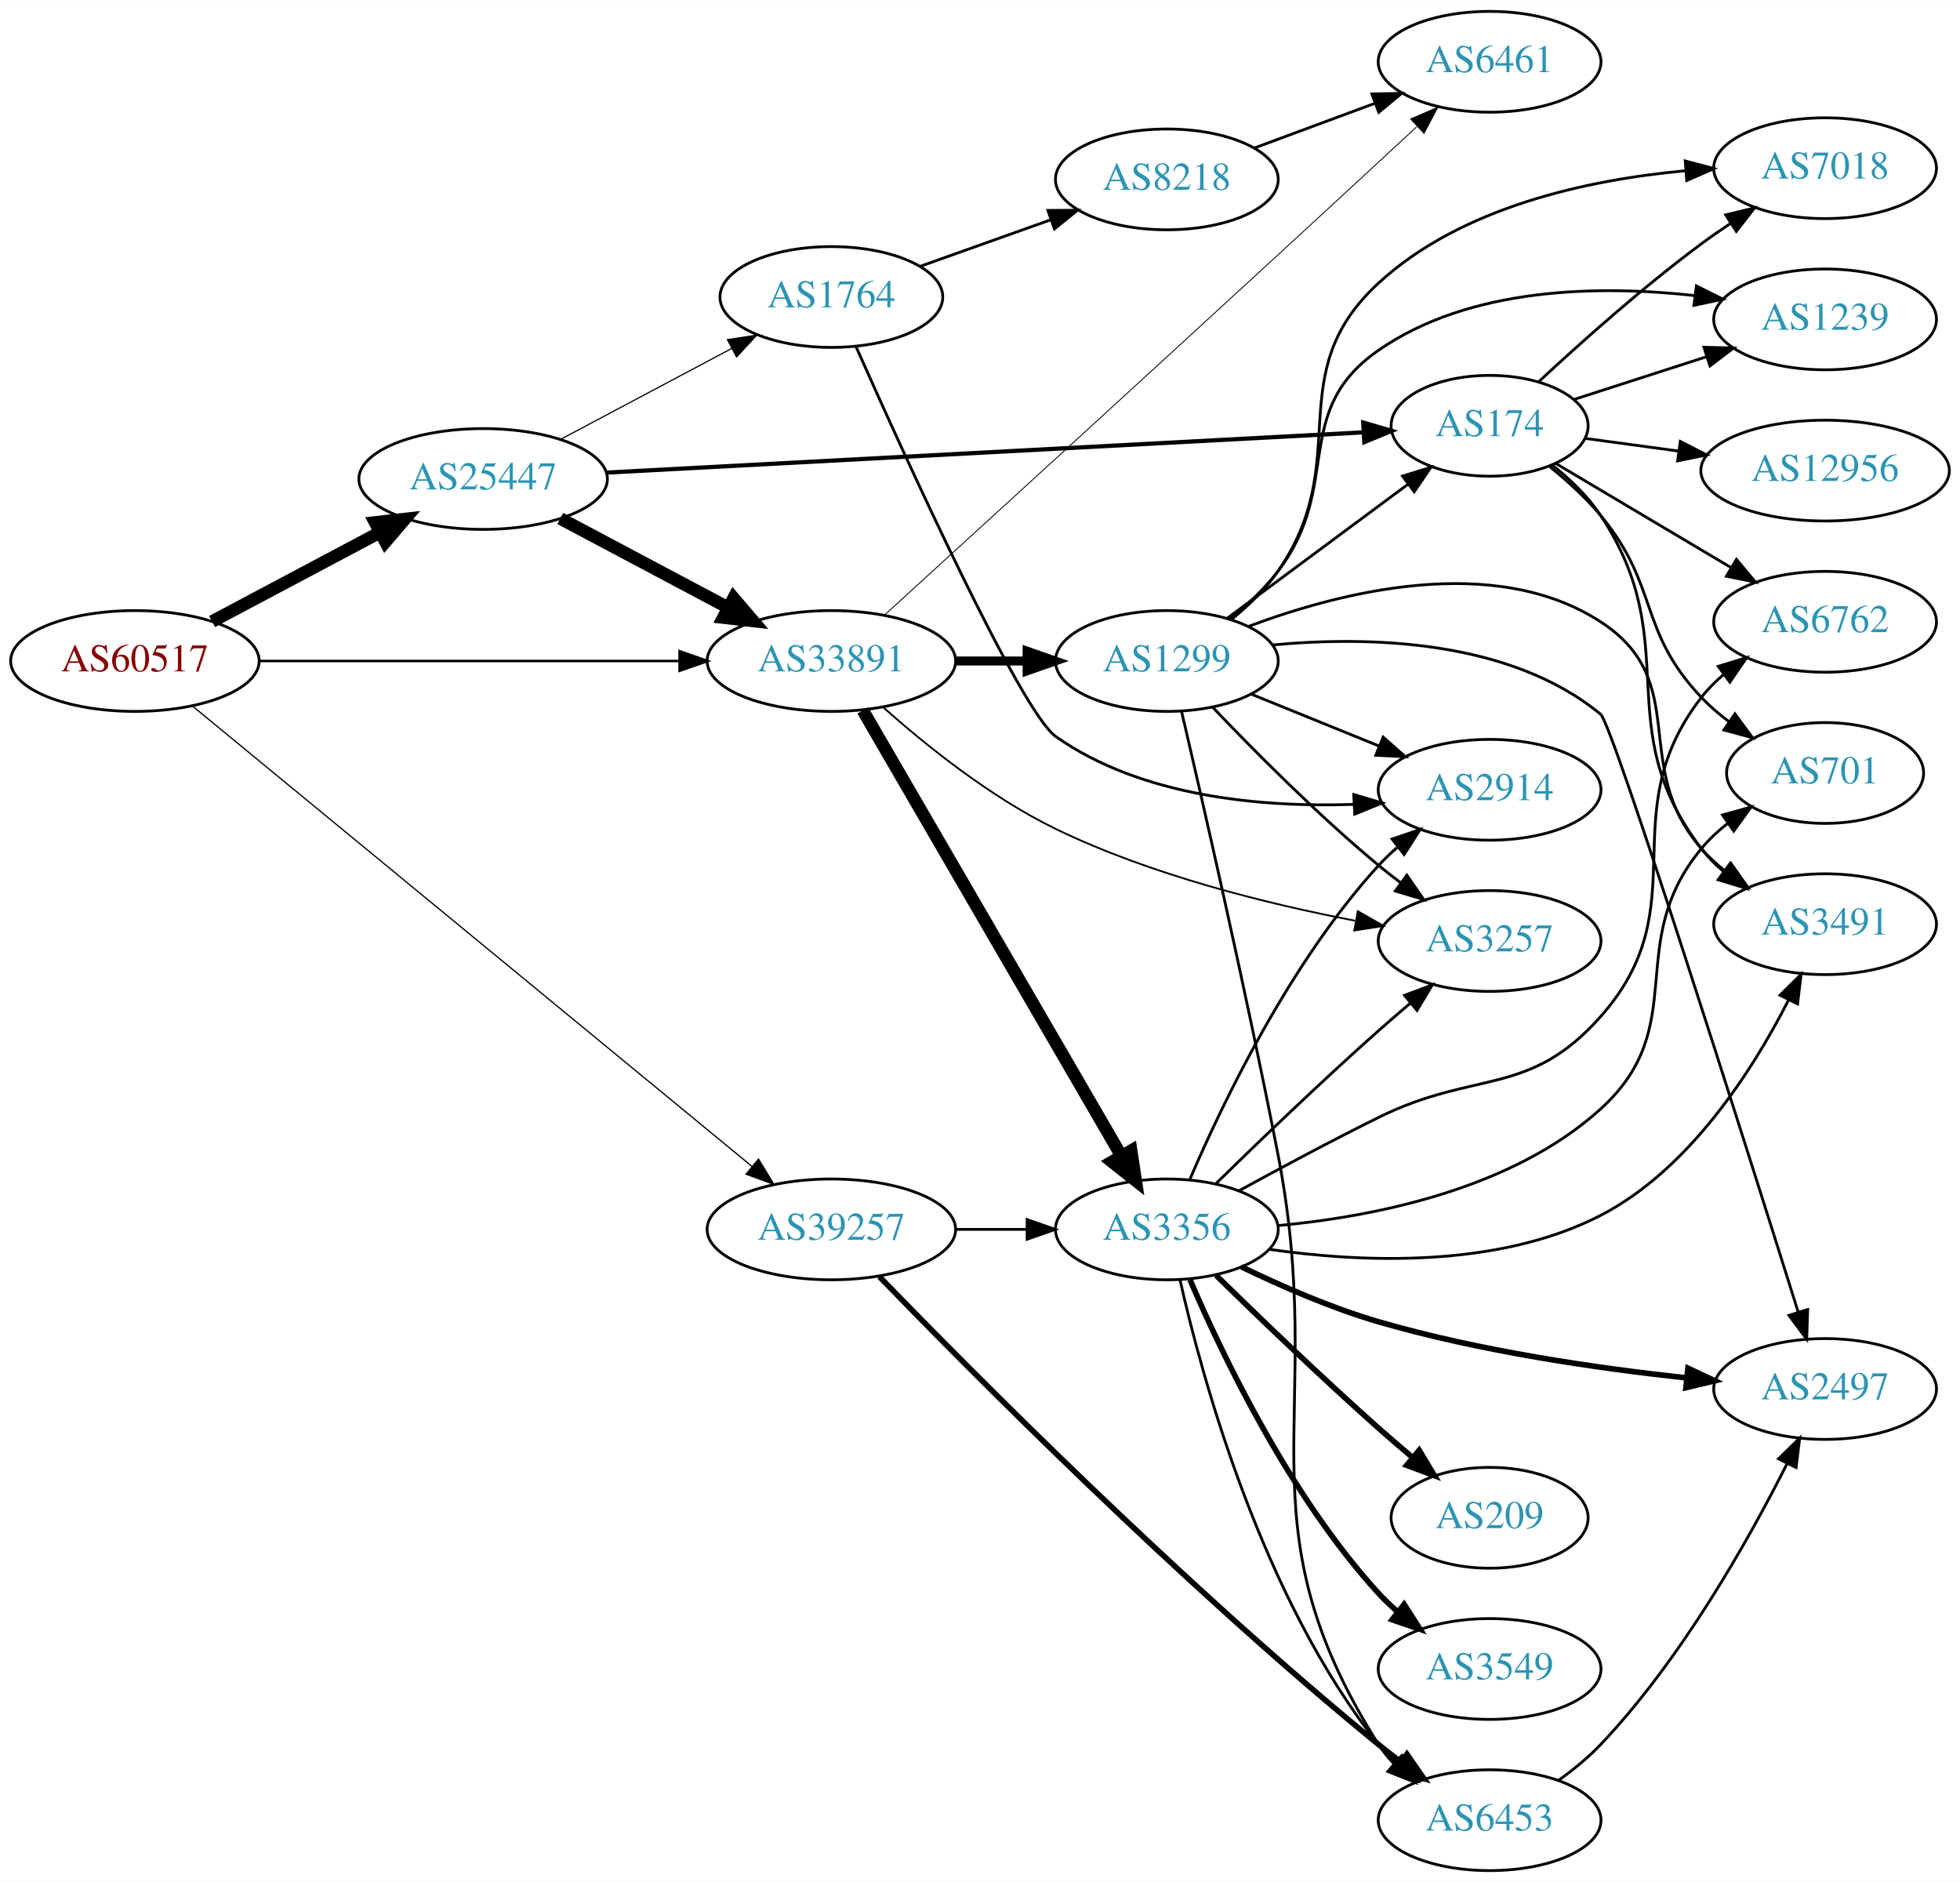
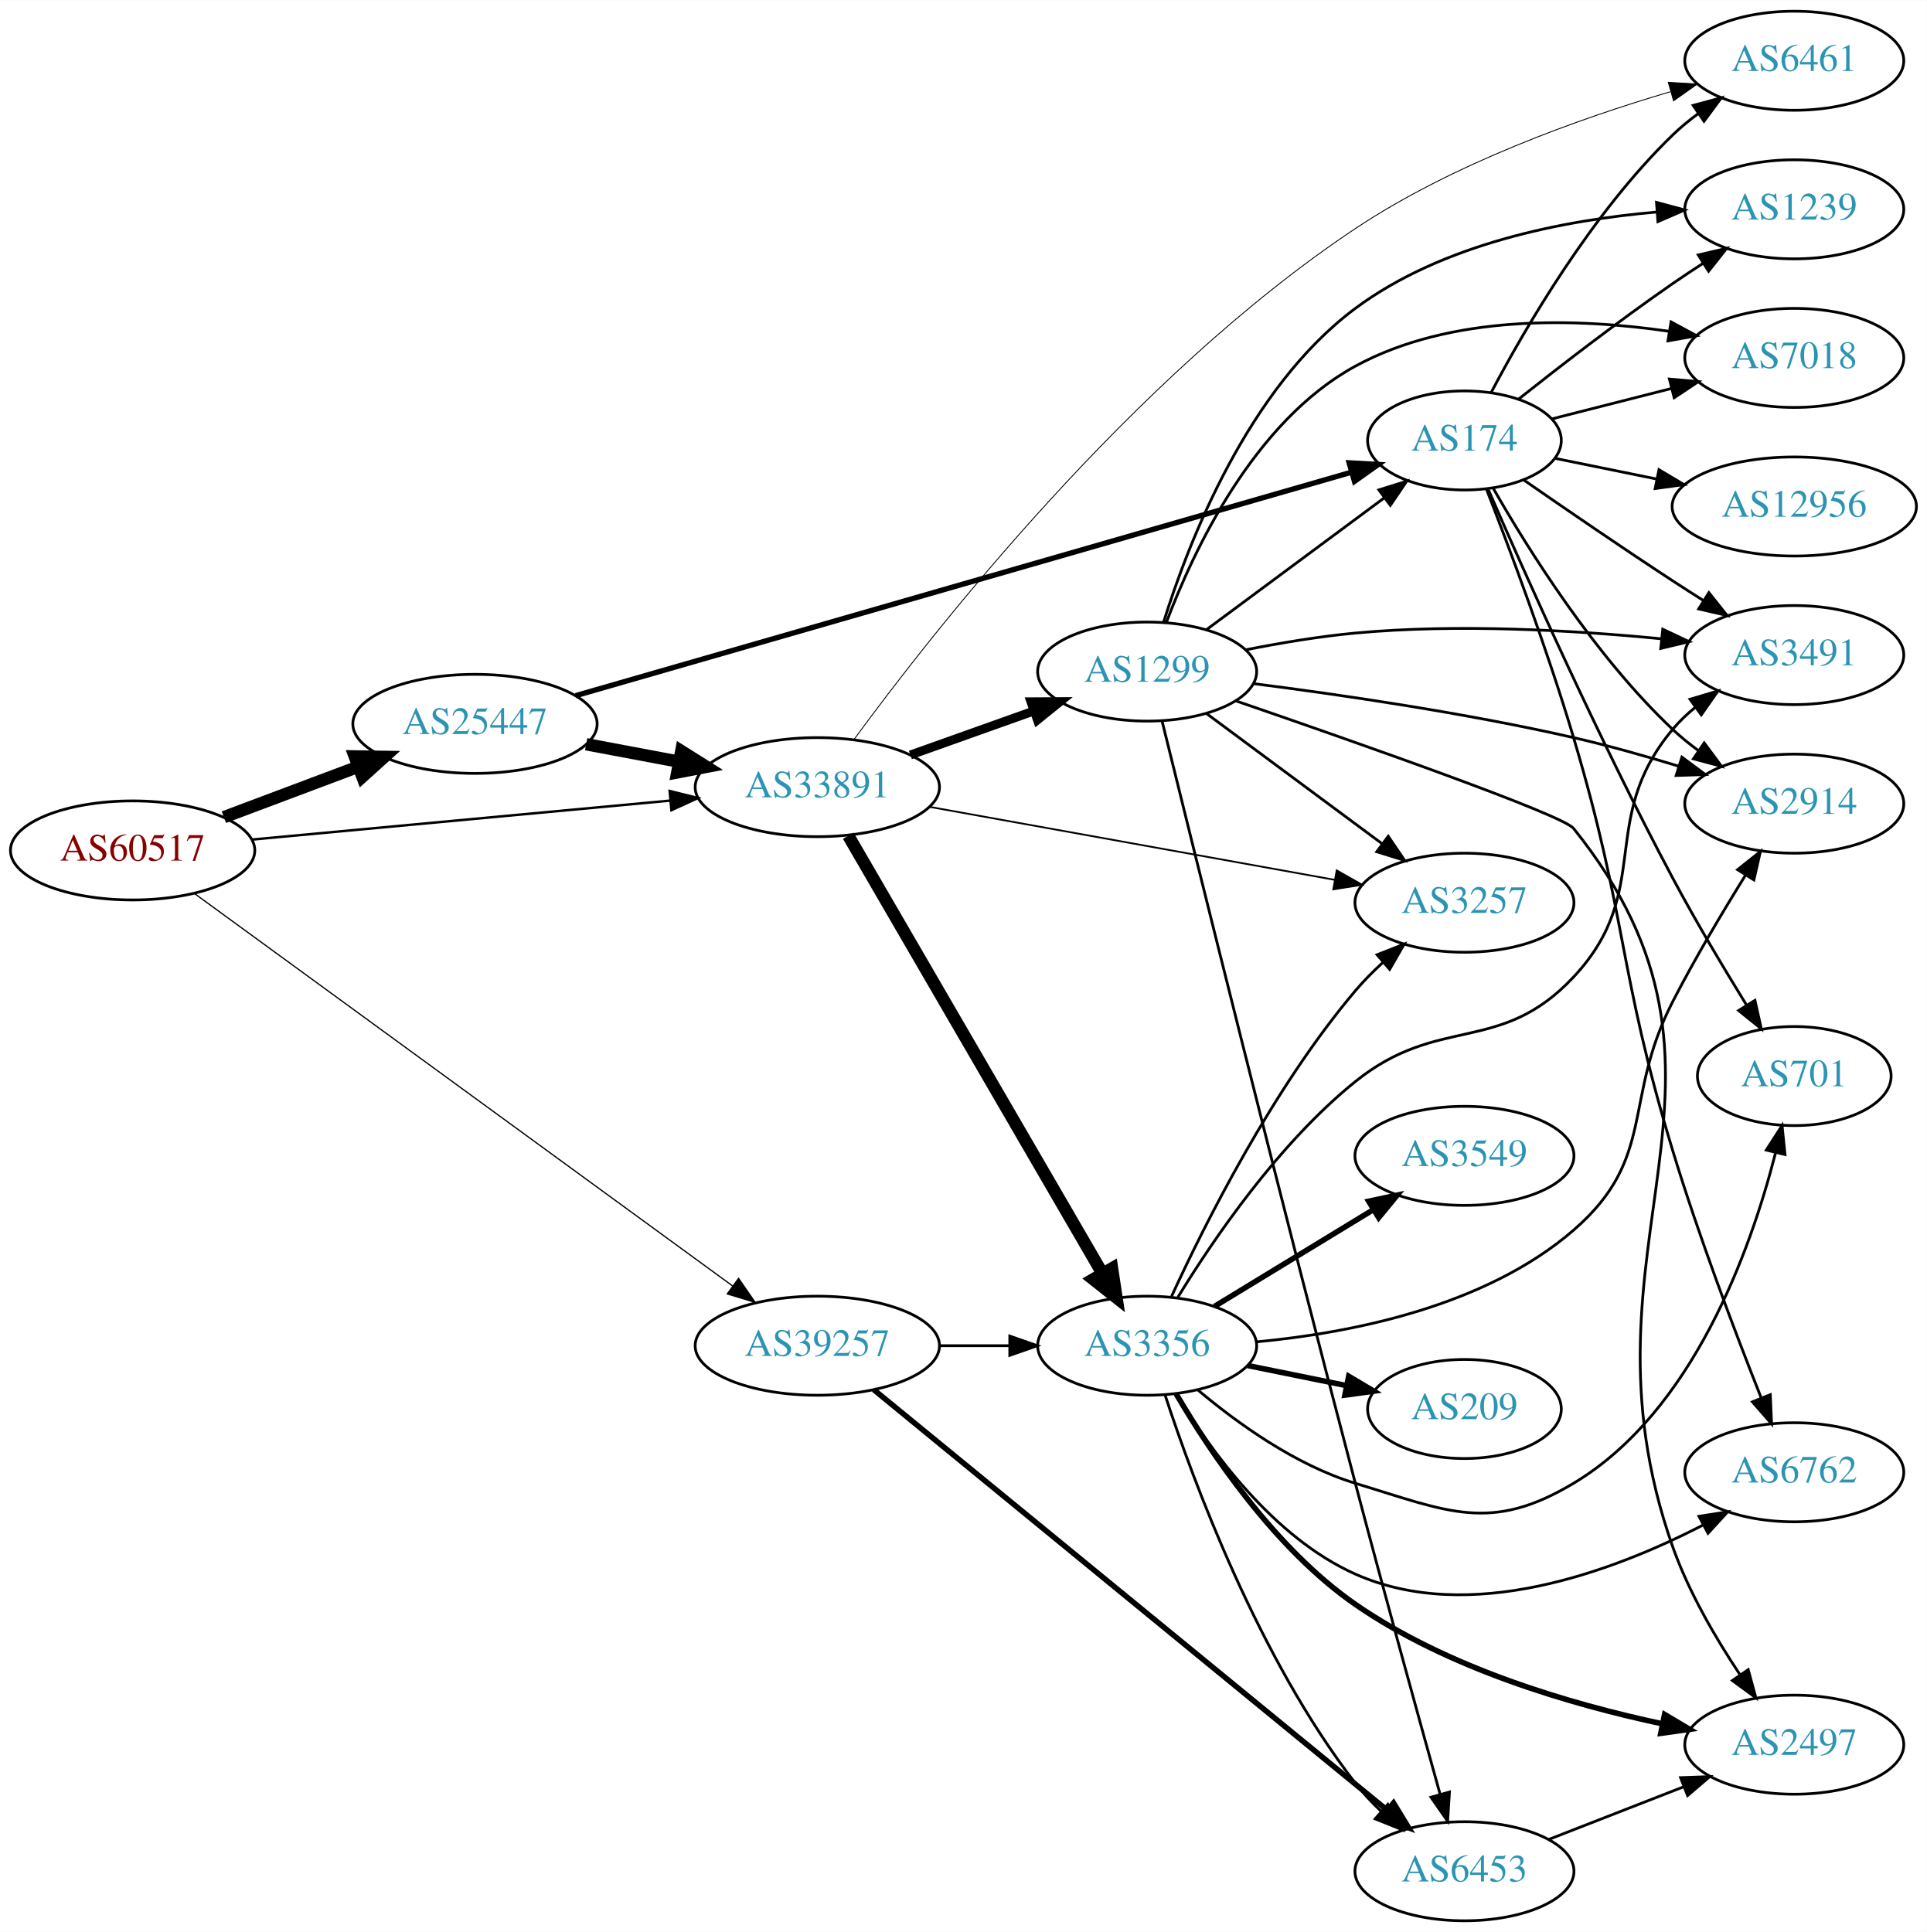
- <svg xmlns="http://www.w3.org/2000/svg" xmlns:xlink="http://www.w3.org/1999/xlink" width="700pt" height="672pt" viewBox="0.00 0.00 700.15 672.00">
-   <g id="graph0" class="graph" transform="scale(1 1) rotate(0) translate(4 668)">
-     <polygon fill="white" stroke="none" points="-4,4 -4,-668 696.155,-668 696.155,4 -4,4" />
+ <svg xmlns="http://www.w3.org/2000/svg" xmlns:xlink="http://www.w3.org/1999/xlink" width="700pt" height="702pt" viewBox="0.00 0.00 700.15 702.00">
+   <g id="graph0" class="graph" transform="scale(1 1) rotate(0) translate(4 698)">
+     <polygon fill="white" stroke="none" points="-4,4 -4,-698 696.155,-698 696.155,4 -4,4" />
    <g id="node1" class="node">
      <g id="a_node1">
        <a xlink:href="/asn/60517" xlink:title="AS60517 ~ AS-CABLEVISION [AT]">
-           <ellipse fill="#ffffff" stroke="black" cx="44.196" cy="-432" rx="44.393" ry="18" />
-           <text text-anchor="middle" x="44.196" y="-428.3" font-family="Times,serif" font-size="14.00" fill="#880000">AS60517</text>
+           <ellipse fill="#ffffff" stroke="black" cx="44.196" cy="-389" rx="44.393" ry="18" />
+           <text text-anchor="middle" x="44.196" y="-385.3" font-family="Times,serif" font-size="14.00" fill="#880000">AS60517</text>
        </a>
      </g>
    </g>
    <g id="node2" class="node">
      <g id="a_node2">
        <a xlink:href="/asn/25447" xlink:title="AS25447 ~ Hackl-Str. 1, Object 2 [AT]">
-           <ellipse fill="#ffffff" stroke="black" cx="168.588" cy="-497" rx="44.393" ry="18" />
-           <text text-anchor="middle" x="168.588" y="-493.3" font-family="Times,serif" font-size="14.00" fill="#2c94b3">AS25447</text>
+           <ellipse fill="#ffffff" stroke="black" cx="168.588" cy="-435" rx="44.393" ry="18" />
+           <text text-anchor="middle" x="168.588" y="-431.3" font-family="Times,serif" font-size="14.00" fill="#2c94b3">AS25447</text>
        </a>
      </g>
    </g>
    <g id="edge1" class="edge">
-       <path fill="none" stroke="black" stroke-width="4.5" d="M71.753,-446.104C89.275,-455.409 112.445,-467.715 131.614,-477.895" />
-       <polygon fill="black" stroke="black" stroke-width="4.5" points="129.981,-481.486 140.66,-482.699 133.675,-474.531 129.981,-481.486" />
+       <path fill="none" stroke="black" stroke-width="4.5" d="M77.353,-401.086C92.251,-406.685 110.138,-413.408 126.043,-419.386" />
+       <polygon fill="black" stroke="black" stroke-width="4.5" points="124.9,-423.162 135.646,-422.995 127.67,-415.791 124.9,-423.162" />
    </g>
    <g id="node3" class="node">
      <g id="a_node3">
        <a xlink:href="/asn/33891" xlink:title="AS33891 ~ CORE-BACKBONE GMBH GLOBAL NETWORK [DE]">
-           <ellipse fill="#ffffff" stroke="black" cx="292.98" cy="-432" rx="44.393" ry="18" />
-           <text text-anchor="middle" x="292.98" y="-428.3" font-family="Times,serif" font-size="14.00" fill="#2c94b3">AS33891</text>
+           <ellipse fill="#ffffff" stroke="black" cx="292.98" cy="-412" rx="44.393" ry="18" />
+           <text text-anchor="middle" x="292.98" y="-408.3" font-family="Times,serif" font-size="14.00" fill="#2c94b3">AS33891</text>
        </a>
      </g>
    </g>
    <g id="edge2" class="edge">
-       <path fill="none" stroke="black" stroke-width="0.9" d="M88.465,-432C130.273,-432 193.702,-432 238.62,-432" />
-       <polygon fill="black" stroke="black" stroke-width="0.9" points="238.761,-435.5 248.761,-432 238.761,-428.5 238.761,-435.5" />
+       <path fill="none" stroke="black" stroke-width="0.9" d="M87.339,-392.928C129.358,-396.844 194.005,-402.869 239.368,-407.097" />
+       <polygon fill="black" stroke="black" stroke-width="0.9" points="239.316,-410.607 249.598,-408.05 239.966,-403.637 239.316,-410.607" />
    </g>
    <g id="node4" class="node">
      <g id="a_node4">
        <a xlink:href="/asn/39257" xlink:title="AS39257 ~ INC [DE]">
-           <ellipse fill="#ffffff" stroke="black" cx="292.98" cy="-229" rx="44.393" ry="18" />
-           <text text-anchor="middle" x="292.98" y="-225.3" font-family="Times,serif" font-size="14.00" fill="#2c94b3">AS39257</text>
+           <ellipse fill="#ffffff" stroke="black" cx="292.98" cy="-209" rx="44.393" ry="18" />
+           <text text-anchor="middle" x="292.98" y="-205.3" font-family="Times,serif" font-size="14.00" fill="#2c94b3">AS39257</text>
        </a>
      </g>
    </g>
    <g id="edge3" class="edge">
-       <path fill="none" stroke="black" stroke-width="0.45" d="M64.974,-415.731C108.854,-379.636 214.429,-292.792 264.606,-251.518" />
-       <polygon fill="black" stroke="black" stroke-width="0.45" points="266.951,-254.121 272.451,-245.065 262.504,-248.715 266.951,-254.121" />
-     </g>
-     <g id="edge5" class="edge">
-       <path fill="none" stroke="black" stroke-width="4.5" d="M196.146,-482.896C213.667,-473.591 236.837,-461.285 256.006,-451.105" />
-       <polygon fill="black" stroke="black" stroke-width="4.5" points="258.067,-454.469 265.052,-446.301 254.374,-447.514 258.067,-454.469" />
+       <path fill="none" stroke="black" stroke-width="0.45" d="M66.665,-373.341C110.785,-341.161 211.729,-267.534 262.161,-230.75" />
+       <polygon fill="black" stroke="black" stroke-width="0.45" points="264.369,-233.472 270.386,-224.751 260.244,-227.816 264.369,-233.472" />
+     </g>
+     <g id="edge4" class="edge">
+       <path fill="none" stroke="black" stroke-width="4.5" d="M208.988,-427.596C219.688,-425.585 231.411,-423.382 242.589,-421.282" />
+       <polygon fill="black" stroke="black" stroke-width="4.5" points="243.554,-425.107 252.655,-419.39 242.1,-417.367 243.554,-425.107" />
    </g>
    <g id="node5" class="node">
      <g id="a_node5">
        <a xlink:href="/asn/174" xlink:title="AS174 ~ Cogent Communications [US]">
-           <ellipse fill="#ffffff" stroke="black" cx="528.116" cy="-516" rx="35.194" ry="18" />
-           <text text-anchor="middle" x="528.116" y="-512.3" font-family="Times,serif" font-size="14.00" fill="#2c94b3">AS174</text>
-         </a>
-       </g>
-     </g>
-     <g id="edge4" class="edge">
-       <path fill="none" stroke="black" stroke-width="1.5" d="M212.714,-499.292C281.169,-502.93 413.997,-509.989 483.041,-513.658" />
-       <polygon fill="black" stroke="black" stroke-width="1.5" points="482.981,-517.159 493.153,-514.195 483.352,-510.169 482.981,-517.159" />
+           <ellipse fill="#ffffff" stroke="black" cx="528.116" cy="-538" rx="35.194" ry="18" />
+           <text text-anchor="middle" x="528.116" y="-534.3" font-family="Times,serif" font-size="14.00" fill="#2c94b3">AS174</text>
+         </a>
+       </g>
+     </g>
+     <g id="edge5" class="edge">
+       <path fill="none" stroke="black" stroke-width="1.929" d="M205.176,-445.253C272.178,-464.555 416.622,-506.168 486.973,-526.435" />
+       <polygon fill="black" stroke="black" stroke-width="1.929" points="486.219,-529.86 496.797,-529.265 488.157,-523.134 486.219,-529.86" />
    </g>
    <g id="node6" class="node">
      <g id="a_node6">
-         <a xlink:href="/asn/1764" xlink:title="AS1764 ~ NEXTLAYER-AS [AT]">
-           <ellipse fill="#ffffff" stroke="black" cx="292.98" cy="-562" rx="39.794" ry="18" />
-           <text text-anchor="middle" x="292.98" y="-558.3" font-family="Times,serif" font-size="14.00" fill="#2c94b3">AS1764</text>
+         <a xlink:href="/asn/3356" xlink:title="AS3356 ~ Level 3 Parent, LLC [US]">
+           <ellipse fill="#ffffff" stroke="black" cx="412.823" cy="-209" rx="39.794" ry="18" />
+           <text text-anchor="middle" x="412.823" y="-205.3" font-family="Times,serif" font-size="14.00" fill="#2c94b3">AS3356</text>
        </a>
      </g>
    </g>
    <g id="edge6" class="edge">
-       <path fill="none" stroke="black" stroke-width="0.429" d="M196.146,-511.104C214.111,-520.645 238.015,-533.34 257.455,-543.664" />
-       <polygon fill="black" stroke="black" stroke-width="0.429" points="255.84,-546.77 266.314,-548.369 259.124,-540.587 255.84,-546.77" />
+       <path fill="none" stroke="black" stroke-width="4.5" d="M304.232,-394.34C325.004,-358.558 372.152,-277.339 396.554,-235.303" />
+       <polygon fill="black" stroke="black" stroke-width="4.5" points="400.064,-237.1 401.679,-226.474 393.253,-233.146 400.064,-237.1" />
+     </g>
+     <g id="node7" class="node">
+       <g id="a_node7">
+         <a xlink:href="/asn/6461" xlink:title="AS6461 ~ Zayo Bandwidth [US]">
+           <ellipse fill="#ffffff" stroke="black" cx="647.958" cy="-676" rx="39.794" ry="18" />
+           <text text-anchor="middle" x="647.958" y="-672.3" font-family="Times,serif" font-size="14.00" fill="#2c94b3">AS6461</text>
+         </a>
+       </g>
+     </g>
+     <g id="edge7" class="edge">
+       <path fill="none" stroke="black" stroke-width="0.321" d="M306.373,-429.418C334.573,-467.908 407.403,-561.061 488.469,-615 523.839,-638.534 569.604,-654.901 602.856,-664.713" />
+       <polygon fill="black" stroke="black" stroke-width="0.321" points="602.172,-668.158 612.749,-667.548 604.1,-661.428 602.172,-668.158" />
+     </g>
+     <g id="node8" class="node">
+       <g id="a_node8">
+         <a xlink:href="/asn/1299" xlink:title="AS1299 ~ Telia Carrier [EU]">
+           <ellipse fill="#ffffff" stroke="black" cx="412.823" cy="-454" rx="39.794" ry="18" />
+           <text text-anchor="middle" x="412.823" y="-450.3" font-family="Times,serif" font-size="14.00" fill="#2c94b3">AS1299</text>
+         </a>
+       </g>
+     </g>
+     <g id="edge8" class="edge">
+       <path fill="none" stroke="black" stroke-width="3.214" d="M326.806,-423.699C340.64,-428.63 356.878,-434.417 371.436,-439.606" />
+       <polygon fill="black" stroke="black" stroke-width="3.214" points="370.601,-443.024 381.195,-443.084 372.951,-436.43 370.601,-443.024" />
+     </g>
+     <g id="node9" class="node">
+       <g id="a_node9">
+         <a xlink:href="/asn/3257" xlink:title="AS3257 ~ GTT [DE]">
+           <ellipse fill="#ffffff" stroke="black" cx="528.116" cy="-370" rx="39.794" ry="18" />
+           <text text-anchor="middle" x="528.116" y="-366.3" font-family="Times,serif" font-size="14.00" fill="#2c94b3">AS3257</text>
+         </a>
+       </g>
+     </g>
+     <g id="edge9" class="edge">
+       <path fill="none" stroke="black" stroke-width="0.643" d="M333.793,-404.828C374.608,-397.475 438.024,-386.05 480.998,-378.308" />
+       <polygon fill="black" stroke="black" stroke-width="0.643" points="481.696,-381.739 490.917,-376.521 480.455,-374.85 481.696,-381.739" />
+     </g>
+     <g id="edge35" class="edge">
+       <path fill="none" stroke="black" d="M337.191,-209C345.504,-209 354.267,-209 362.749,-209" />
+       <polygon fill="black" stroke="black" points="362.908,-212.5 372.908,-209 362.908,-205.5 362.908,-212.5" />
    </g>
    <g id="node13" class="node">
      <g id="a_node13">
-         <a xlink:href="/asn/1299" xlink:title="AS1299 ~ Telia Carrier [EU]">
-           <ellipse fill="#ffffff" stroke="black" cx="412.823" cy="-432" rx="39.794" ry="18" />
-           <text text-anchor="middle" x="412.823" y="-428.3" font-family="Times,serif" font-size="14.00" fill="#2c94b3">AS1299</text>
-         </a>
-       </g>
-     </g>
-     <g id="edge13" class="edge">
-       <path fill="none" stroke="black" stroke-width="3.214" d="M337.191,-432C345.504,-432 354.267,-432 362.749,-432" />
-       <polygon fill="black" stroke="black" stroke-width="3.214" points="362.908,-435.5 372.908,-432 362.908,-428.5 362.908,-435.5" />
-     </g>
-     <g id="node14" class="node">
-       <g id="a_node14">
-         <a xlink:href="/asn/3356" xlink:title="AS3356 ~ Level 3 Parent, LLC [US]">
-           <ellipse fill="#ffffff" stroke="black" cx="412.823" cy="-229" rx="39.794" ry="18" />
-           <text text-anchor="middle" x="412.823" y="-225.3" font-family="Times,serif" font-size="14.00" fill="#2c94b3">AS3356</text>
-         </a>
-       </g>
-     </g>
-     <g id="edge14" class="edge">
-       <path fill="none" stroke="black" stroke-width="4.5" d="M304.232,-414.34C325.004,-378.558 372.152,-297.339 396.554,-255.303" />
-       <polygon fill="black" stroke="black" stroke-width="4.5" points="400.064,-257.1 401.679,-246.474 393.253,-253.146 400.064,-257.1" />
-     </g>
-     <g id="node15" class="node">
-       <g id="a_node15">
-         <a xlink:href="/asn/3257" xlink:title="AS3257 ~ GTT [DE]">
-           <ellipse fill="#ffffff" stroke="black" cx="528.116" cy="-332" rx="39.794" ry="18" />
-           <text text-anchor="middle" x="528.116" y="-328.3" font-family="Times,serif" font-size="14.00" fill="#2c94b3">AS3257</text>
-         </a>
-       </g>
-     </g>
-     <g id="edge15" class="edge">
-       <path fill="none" stroke="black" stroke-width="0.643" d="M311.494,-415.462C326.705,-401.944 349.892,-383.285 373.176,-372 407.11,-355.554 448.646,-345.272 480.017,-339.257" />
-       <polygon fill="black" stroke="black" stroke-width="0.643" points="481.038,-342.628 490.241,-337.378 479.773,-335.743 481.038,-342.628" />
-     </g>
-     <g id="node16" class="node">
-       <g id="a_node16">
-         <a xlink:href="/asn/6461" xlink:title="AS6461 ~ Zayo Bandwidth [US]">
-           <ellipse fill="#ffffff" stroke="black" cx="528.116" cy="-646" rx="39.794" ry="18" />
-           <text text-anchor="middle" x="528.116" y="-642.3" font-family="Times,serif" font-size="14.00" fill="#2c94b3">AS6461</text>
-         </a>
-       </g>
-     </g>
-     <g id="edge16" class="edge">
-       <path fill="none" stroke="black" stroke-width="0.321" d="M312.072,-448.497C341.532,-475.372 401.685,-530.298 452.469,-577 469.02,-592.22 487.585,-609.381 502.061,-622.781" />
-       <polygon fill="black" stroke="black" stroke-width="0.321" points="499.928,-625.576 509.644,-629.802 504.684,-620.44 499.928,-625.576" />
-     </g>
-     <g id="edge38" class="edge">
-       <path fill="none" stroke="black" d="M337.191,-229C345.504,-229 354.267,-229 362.749,-229" />
-       <polygon fill="black" stroke="black" points="362.908,-232.5 372.908,-229 362.908,-225.5 362.908,-232.5" />
-     </g>
-     <g id="node18" class="node">
-       <g id="a_node18">
        <a xlink:href="/asn/6453" xlink:title="AS6453 ~ TATA COMMUNICATIONS (AMERICA) INC [US]">
          <ellipse fill="#ffffff" stroke="black" cx="528.116" cy="-18" rx="39.794" ry="18" />
          <text text-anchor="middle" x="528.116" y="-14.3" font-family="Times,serif" font-size="14.00" fill="#2c94b3">AS6453</text>
        </a>
      </g>
    </g>
-     <g id="edge37" class="edge">
-       <path fill="none" stroke="black" stroke-width="2" d="M310.127,-212.133C342.529,-178.653 418.385,-102.111 488.469,-45 491.007,-42.932 493.696,-40.851 496.426,-38.812" />
-       <polygon fill="black" stroke="black" stroke-width="2" points="498.582,-41.571 504.63,-32.873 494.477,-35.901 498.582,-41.571" />
-     </g>
-     <g id="node7" class="node">
-       <g id="a_node7">
-         <a xlink:href="/asn/6762" xlink:title="AS6762 ~ TELECOM ITALIA SPARKLE S.p.A. [IT]">
-           <ellipse fill="#ffffff" stroke="black" cx="647.958" cy="-446" rx="39.794" ry="18" />
-           <text text-anchor="middle" x="647.958" y="-442.3" font-family="Times,serif" font-size="14.00" fill="#2c94b3">AS6762</text>
-         </a>
-       </g>
-     </g>
-     <g id="edge7" class="edge">
-       <path fill="none" stroke="black" d="M551.837,-502.503C569.585,-491.961 594.487,-477.169 614.36,-465.364" />
-       <polygon fill="black" stroke="black" points="616.283,-468.292 623.094,-460.176 612.708,-462.274 616.283,-468.292" />
-     </g>
-     <g id="node8" class="node">
-       <g id="a_node8">
-         <a xlink:href="/asn/3491" xlink:title="AS3491 ~ PCCW Global, Inc. [US]">
-           <ellipse fill="#ffffff" stroke="black" cx="647.958" cy="-338" rx="39.794" ry="18" />
-           <text text-anchor="middle" x="647.958" y="-334.3" font-family="Times,serif" font-size="14.00" fill="#2c94b3">AS3491</text>
-         </a>
-       </g>
-     </g>
-     <g id="edge8" class="edge">
-       <path fill="none" stroke="black" d="M550.513,-501.968C556.816,-496.946 563.231,-490.82 567.762,-484 598.343,-437.978 570.192,-408.889 603.762,-365 606.046,-362.015 608.762,-359.276 611.703,-356.785" />
-       <polygon fill="black" stroke="black" points="613.897,-359.516 619.876,-350.769 609.748,-353.879 613.897,-359.516" />
-     </g>
-     <g id="node9" class="node">
-       <g id="a_node9">
-         <a xlink:href="/asn/7018" xlink:title="AS7018 ~ AT&amp;T Services, Inc. [US]">
-           <ellipse fill="#ffffff" stroke="black" cx="647.958" cy="-608" rx="39.794" ry="18" />
-           <text text-anchor="middle" x="647.958" y="-604.3" font-family="Times,serif" font-size="14.00" fill="#2c94b3">AS7018</text>
-         </a>
-       </g>
-     </g>
-     <g id="edge9" class="edge">
-       <path fill="none" stroke="black" d="M545.673,-531.769C560.393,-545.453 582.773,-565.453 603.762,-581 607.12,-583.487 610.71,-585.976 614.332,-588.381" />
-       <polygon fill="black" stroke="black" points="612.445,-591.329 622.747,-593.801 616.235,-585.444 612.445,-591.329" />
+     <g id="edge36" class="edge">
+       <path fill="none" stroke="black" stroke-width="2" d="M313.456,-193.044C354.958,-159.043 452.197,-79.379 499.837,-40.348" />
+       <polygon fill="black" stroke="black" stroke-width="2" points="502.342,-42.821 507.859,-33.776 497.906,-37.406 502.342,-42.821" />
+     </g>
+     <g id="edge25" class="edge">
+       <path fill="none" stroke="black" d="M537.822,-555.42C550.118,-578.776 574.383,-620.585 603.762,-649 606.613,-651.757 609.791,-654.377 613.093,-656.823" />
+       <polygon fill="black" stroke="black" points="611.211,-659.776 621.443,-662.523 615.158,-653.994 611.211,-659.776" />
    </g>
    <g id="node10" class="node">
      <g id="a_node10">
-         <a xlink:href="/asn/1239" xlink:title="AS1239 ~ Sprint [US]">
-           <ellipse fill="#ffffff" stroke="black" cx="647.958" cy="-554" rx="39.794" ry="18" />
-           <text text-anchor="middle" x="647.958" y="-550.3" font-family="Times,serif" font-size="14.00" fill="#2c94b3">AS1239</text>
-         </a>
-       </g>
-     </g>
-     <g id="edge10" class="edge">
-       <path fill="none" stroke="black" d="M558.246,-525.393C572.447,-529.973 589.781,-535.562 605.347,-540.582" />
-       <polygon fill="black" stroke="black" points="604.678,-544.044 615.27,-543.782 606.827,-537.381 604.678,-544.044" />
+         <a xlink:href="/asn/7018" xlink:title="AS7018 ~ AT&amp;T Services, Inc. [US]">
+           <ellipse fill="#ffffff" stroke="black" cx="647.958" cy="-568" rx="39.794" ry="18" />
+           <text text-anchor="middle" x="647.958" y="-564.3" font-family="Times,serif" font-size="14.00" fill="#2c94b3">AS7018</text>
+         </a>
+       </g>
+     </g>
+     <g id="edge20" class="edge">
+       <path fill="none" stroke="black" d="M559.77,-545.804C573.068,-549.189 588.884,-553.216 603.371,-556.904" />
+       <polygon fill="black" stroke="black" points="602.586,-560.315 613.14,-559.391 604.313,-553.532 602.586,-560.315" />
    </g>
    <g id="node11" class="node">
      <g id="a_node11">
-         <a xlink:href="/asn/12956" xlink:title="AS12956 ~ TELXIUS [ES]">
-           <ellipse fill="#ffffff" stroke="black" cx="647.958" cy="-500" rx="44.393" ry="18" />
-           <text text-anchor="middle" x="647.958" y="-496.3" font-family="Times,serif" font-size="14.00" fill="#2c94b3">AS12956</text>
-         </a>
-       </g>
-     </g>
-     <g id="edge11" class="edge">
-       <path fill="none" stroke="black" d="M562.255,-511.501C572.575,-510.099 584.209,-508.52 595.475,-506.99" />
-       <polygon fill="black" stroke="black" points="596.231,-510.42 605.669,-505.606 595.289,-503.483 596.231,-510.42" />
+         <a xlink:href="/asn/3491" xlink:title="AS3491 ~ PCCW Global, Inc. [US]">
+           <ellipse fill="#ffffff" stroke="black" cx="647.958" cy="-460" rx="39.794" ry="18" />
+           <text text-anchor="middle" x="647.958" y="-456.3" font-family="Times,serif" font-size="14.00" fill="#2c94b3">AS3491</text>
+         </a>
+       </g>
+     </g>
+     <g id="edge18" class="edge">
+       <path fill="none" stroke="black" d="M549.559,-523.702C564.476,-513.351 585.239,-499.11 603.762,-487 607.343,-484.659 611.113,-482.239 614.873,-479.852" />
+       <polygon fill="black" stroke="black" points="616.935,-482.69 623.533,-474.4 613.206,-476.766 616.935,-482.69" />
    </g>
    <g id="node12" class="node">
      <g id="a_node12">
+         <a xlink:href="/asn/2914" xlink:title="AS2914 ~ NTT America, Inc. [US]">
+           <ellipse fill="#ffffff" stroke="black" cx="647.958" cy="-406" rx="39.794" ry="18" />
+           <text text-anchor="middle" x="647.958" y="-402.3" font-family="Times,serif" font-size="14.00" fill="#2c94b3">AS2914</text>
+         </a>
+       </g>
+     </g>
+     <g id="edge22" class="edge">
+       <path fill="none" stroke="black" d="M538.468,-520.798C551.133,-498.605 575.439,-459.69 603.762,-433 606.649,-430.28 609.849,-427.685 613.165,-425.254" />
+       <polygon fill="black" stroke="black" points="615.227,-428.085 621.534,-419.571 611.294,-422.293 615.227,-428.085" />
+     </g>
+     <g id="node15" class="node">
+       <g id="a_node15">
+         <a xlink:href="/asn/1239" xlink:title="AS1239 ~ Sprint [US]">
+           <ellipse fill="#ffffff" stroke="black" cx="647.958" cy="-622" rx="39.794" ry="18" />
+           <text text-anchor="middle" x="647.958" y="-618.3" font-family="Times,serif" font-size="14.00" fill="#2c94b3">AS1239</text>
+         </a>
+       </g>
+     </g>
+     <g id="edge19" class="edge">
+       <path fill="none" stroke="black" d="M547.775,-553.024C562.661,-564.818 584.187,-581.452 603.762,-595 607.28,-597.435 611.011,-599.913 614.749,-602.332" />
+       <polygon fill="black" stroke="black" points="613.068,-605.411 623.385,-607.82 616.822,-599.503 613.068,-605.411" />
+     </g>
+     <g id="node16" class="node">
+       <g id="a_node16">
        <a xlink:href="/asn/701" xlink:title="AS701 ~ UUNET [US]">
-           <ellipse fill="#ffffff" stroke="black" cx="647.958" cy="-392" rx="35.194" ry="18" />
-           <text text-anchor="middle" x="647.958" y="-388.3" font-family="Times,serif" font-size="14.00" fill="#2c94b3">AS701</text>
-         </a>
-       </g>
-     </g>
-     <g id="edge12" class="edge">
-       <path fill="none" stroke="black" d="M549.677,-501.346C555.935,-496.291 562.534,-490.302 567.762,-484 588.847,-458.583 581.036,-442.96 603.762,-419 606.707,-415.896 610.08,-413.001 613.617,-410.347" />
-       <polygon fill="black" stroke="black" points="615.746,-413.131 622.036,-404.606 611.802,-407.348 615.746,-413.131" />
+           <ellipse fill="#ffffff" stroke="black" cx="647.958" cy="-307" rx="35.194" ry="18" />
+           <text text-anchor="middle" x="647.958" y="-303.3" font-family="Times,serif" font-size="14.00" fill="#2c94b3">AS701</text>
+         </a>
+       </g>
+     </g>
+     <g id="edge21" class="edge">
+       <path fill="none" stroke="black" d="M536.824,-520.065C549.768,-490.309 577.086,-429.056 603.762,-379 612.062,-363.426 622.172,-346.481 630.524,-332.943" />
+       <polygon fill="black" stroke="black" points="633.669,-334.514 635.982,-324.174 627.726,-330.815 633.669,-334.514" />
+     </g>
+     <g id="node17" class="node">
+       <g id="a_node17">
+         <a xlink:href="/asn/12956" xlink:title="AS12956 ~ TELXIUS [ES]">
+           <ellipse fill="#ffffff" stroke="black" cx="647.958" cy="-514" rx="44.393" ry="18" />
+           <text text-anchor="middle" x="647.958" y="-510.3" font-family="Times,serif" font-size="14.00" fill="#2c94b3">AS12956</text>
+         </a>
+       </g>
+     </g>
+     <g id="edge23" class="edge">
+       <path fill="none" stroke="black" d="M561.006,-531.505C572.408,-529.183 585.535,-526.51 598.042,-523.962" />
+       <polygon fill="black" stroke="black" points="598.795,-527.381 607.895,-521.956 597.398,-520.522 598.795,-527.381" />
+     </g>
+     <g id="node18" class="node">
+       <g id="a_node18">
+         <a xlink:href="/asn/6762" xlink:title="AS6762 ~ TELECOM ITALIA SPARKLE S.p.A. [IT]">
+           <ellipse fill="#ffffff" stroke="black" cx="647.958" cy="-163" rx="39.794" ry="18" />
+           <text text-anchor="middle" x="647.958" y="-159.3" font-family="Times,serif" font-size="14.00" fill="#2c94b3">AS6762</text>
+         </a>
+       </g>
+     </g>
+     <g id="edge24" class="edge">
+       <path fill="none" stroke="black" d="M536.143,-520.233C544.388,-498.99 558.152,-462.254 567.762,-430 587.34,-364.295 583.855,-345.606 603.762,-280 613.28,-248.635 626.645,-213.455 635.98,-189.937" />
+       <polygon fill="black" stroke="black" points="639.244,-191.202 639.711,-180.617 632.745,-188.6 639.244,-191.202" />
+     </g>
+     <g id="edge33" class="edge">
+       <path fill="none" stroke="black" d="M421.702,-226.954C433.71,-253.107 458.398,-302.434 488.469,-338 491.461,-341.538 494.878,-344.987 498.414,-348.232" />
+       <polygon fill="black" stroke="black" points="496.366,-351.087 506.226,-354.963 500.935,-345.784 496.366,-351.087" />
+     </g>
+     <g id="edge26" class="edge">
+       <path fill="none" stroke="black" d="M423.975,-226.597C436.777,-247.533 460.525,-282.477 488.469,-305 518.896,-329.524 541.062,-314.465 567.762,-343 597.198,-374.457 576.13,-399.948 603.762,-433 606.173,-435.884 608.974,-438.554 611.969,-441.002" />
+       <polygon fill="black" stroke="black" points="610.06,-443.941 620.216,-446.959 614.159,-438.266 610.06,-443.941" />
+     </g>
+     <g id="edge30" class="edge">
+       <path fill="none" stroke="black" d="M452.64,-210.416C486.681,-213.602 535.624,-223.155 567.762,-251 598.152,-277.33 585.38,-298.239 603.762,-334 611.776,-349.59 621.792,-366.42 630.161,-379.886" />
+       <polygon fill="black" stroke="black" points="627.363,-382.01 635.648,-388.614 633.289,-378.285 627.363,-382.01" />
+     </g>
+     <g id="edge27" class="edge">
+       <path fill="none" stroke="black" d="M419.394,-190.898C429.561,-159.828 453.362,-95.323 488.469,-50 491.245,-46.417 494.489,-42.968 497.896,-39.748" />
+       <polygon fill="black" stroke="black" points="500.275,-42.316 505.497,-33.097 495.666,-37.048 500.275,-42.316" />
+     </g>
+     <g id="node14" class="node">
+       <g id="a_node14">
+         <a xlink:href="/asn/2497" xlink:title="AS2497 ~ Internet Initiative Japan Inc. [JP]">
+           <ellipse fill="#ffffff" stroke="black" cx="647.958" cy="-64" rx="39.794" ry="18" />
+           <text text-anchor="middle" x="647.958" y="-60.3" font-family="Times,serif" font-size="14.00" fill="#2c94b3">AS2497</text>
+         </a>
+       </g>
+     </g>
+     <g id="edge29" class="edge">
+       <path fill="none" stroke="black" stroke-width="2" d="M423.356,-191.501C435.707,-170.41 459.17,-135.282 488.469,-115 521.961,-91.816 566.606,-78.702 599.976,-71.597" />
+       <polygon fill="black" stroke="black" stroke-width="2" points="600.838,-74.994 609.946,-69.581 599.45,-68.133 600.838,-74.994" />
+     </g>
+     <g id="edge32" class="edge">
+       <path fill="none" stroke="black" d="M431.257,-192.907C445.465,-180.955 466.681,-165.623 488.469,-159 522.187,-148.751 537.531,-140.889 567.762,-159 611.148,-184.991 632.106,-243.759 641.106,-278.919" />
+       <polygon fill="black" stroke="black" points="637.791,-280.103 643.527,-289.011 644.597,-278.47 637.791,-280.103" />
+     </g>
+     <g id="edge34" class="edge">
+       <path fill="none" stroke="black" d="M423.461,-191.376C435.604,-171.232 458.553,-139.33 488.469,-126 529.93,-107.526 581.765,-126.807 614.628,-143.734" />
+       <polygon fill="black" stroke="black" points="613.31,-146.998 623.777,-148.639 616.618,-140.829 613.31,-146.998" />
    </g>
    <g id="node19" class="node">
      <g id="a_node19">
-         <a xlink:href="/asn/2914" xlink:title="AS2914 ~ NTT America, Inc. [US]">
-           <ellipse fill="#ffffff" stroke="black" cx="528.116" cy="-386" rx="39.794" ry="18" />
-           <text text-anchor="middle" x="528.116" y="-382.3" font-family="Times,serif" font-size="14.00" fill="#2c94b3">AS2914</text>
-         </a>
-       </g>
-     </g>
-     <g id="edge34" class="edge">
-       <path fill="none" stroke="black" d="M301.769,-544.304C319.171,-505.123 360.662,-413.806 373.176,-405 403.878,-383.395 446.794,-379.687 479.516,-380.79" />
-       <polygon fill="black" stroke="black" points="479.591,-384.298 489.753,-381.3 479.94,-377.307 479.591,-384.298" />
-     </g>
-     <g id="node22" class="node">
-       <g id="a_node22">
-         <a xlink:href="/asn/8218" xlink:title="AS8218 ~ legacy Neotelecoms [FR]">
-           <ellipse fill="#ffffff" stroke="black" cx="412.823" cy="-604" rx="39.794" ry="18" />
-           <text text-anchor="middle" x="412.823" y="-600.3" font-family="Times,serif" font-size="14.00" fill="#2c94b3">AS8218</text>
-         </a>
-       </g>
-     </g>
-     <g id="edge35" class="edge">
-       <path fill="none" stroke="black" d="M324.635,-572.925C338.844,-577.99 355.927,-584.078 371.193,-589.519" />
-       <polygon fill="black" stroke="black" points="370.318,-592.923 380.913,-592.983 372.668,-586.329 370.318,-592.923" />
-     </g>
-     <g id="edge21" class="edge">
-       <path fill="none" stroke="black" d="M434.339,-447.212C452.417,-460.615 478.92,-480.266 498.975,-495.135" />
-       <polygon fill="black" stroke="black" points="497.015,-498.039 507.132,-501.183 501.184,-492.416 497.015,-498.039" />
-     </g>
-     <g id="edge22" class="edge">
-       <path fill="none" stroke="black" d="M441.9,-444.314C474.828,-456.696 529.735,-470.713 567.762,-446 600.795,-424.533 577.928,-394.742 603.762,-365 606.227,-362.162 609.064,-359.523 612.082,-357.094" />
-       <polygon fill="black" stroke="black" points="614.268,-359.833 620.36,-351.164 610.192,-354.142 614.268,-359.833" />
-     </g>
-     <g id="edge20" class="edge">
-       <path fill="none" stroke="black" d="M435.851,-446.797C441.887,-451.698 447.993,-457.564 452.469,-464 480.159,-503.811 452.785,-534.164 488.469,-567 518.037,-594.207 563.283,-603.868 597.873,-607.065" />
-       <polygon fill="black" stroke="black" points="597.998,-610.585 608.236,-607.862 598.534,-603.606 597.998,-610.585" />
-     </g>
-     <g id="edge24" class="edge">
-       <path fill="none" stroke="black" d="M435.487,-447.063C441.512,-451.972 447.704,-457.775 452.469,-464 475.925,-494.637 456.761,-521.015 488.469,-543 521.13,-565.646 567.236,-566.283 601.304,-562.514" />
-       <polygon fill="black" stroke="black" points="601.983,-565.955 611.462,-561.222 601.1,-559.011 601.983,-565.955" />
-     </g>
-     <g id="edge18" class="edge">
-       <path fill="none" stroke="black" d="M429.128,-415.545C443.741,-400.204 466.697,-377.044 488.469,-359 490.99,-356.911 493.667,-354.816 496.389,-352.767" />
-       <polygon fill="black" stroke="black" points="498.549,-355.523 504.581,-346.813 494.434,-349.861 498.549,-355.523" />
-     </g>
-     <g id="node17" class="node">
-       <g id="a_node17">
-         <a xlink:href="/asn/2497" xlink:title="AS2497 ~ Internet Initiative Japan Inc. [JP]">
-           <ellipse fill="#ffffff" stroke="black" cx="647.958" cy="-172" rx="39.794" ry="18" />
-           <text text-anchor="middle" x="647.958" y="-168.3" font-family="Times,serif" font-size="14.00" fill="#2c94b3">AS2497</text>
-         </a>
-       </g>
-     </g>
-     <g id="edge17" class="edge">
-       <path fill="none" stroke="black" d="M450.43,-437.719C484.604,-440.911 535.104,-439.848 567.762,-413 572.053,-409.473 618.776,-261.799 638.379,-199.39" />
-       <polygon fill="black" stroke="black" points="641.734,-200.388 641.389,-189.799 635.055,-198.292 641.734,-200.388" />
-     </g>
-     <g id="edge19" class="edge">
-       <path fill="none" stroke="black" d="M418.054,-414.069C425.482,-382.307 441.154,-314.033 452.469,-256 470.676,-162.626 437.535,-125.349 488.469,-45 490.031,-42.537 491.906,-40.237 493.977,-38.102" />
-       <polygon fill="black" stroke="black" points="496.347,-40.68 501.605,-31.482 491.758,-35.393 496.347,-40.68" />
-     </g>
-     <g id="edge23" class="edge">
-       <path fill="none" stroke="black" d="M442.999,-420.154C456.874,-414.52 473.652,-407.708 488.561,-401.654" />
-       <polygon fill="black" stroke="black" points="490.09,-404.811 498.039,-397.806 487.457,-398.325 490.09,-404.811" />
-     </g>
-     <g id="edge31" class="edge">
-       <path fill="none" stroke="black" d="M438.493,-242.746C452.937,-250.661 471.598,-260.661 488.469,-269 523.166,-286.149 542.09,-276.037 567.762,-305 603.006,-344.761 571.227,-376.993 603.762,-419 606.064,-421.972 608.792,-424.701 611.741,-427.186" />
-       <polygon fill="black" stroke="black" points="609.792,-430.097 619.924,-433.194 613.935,-424.454 609.792,-430.097" />
+         <a xlink:href="/asn/3549" xlink:title="AS3549 ~ Level 3 Parent, LLC [US]">
+           <ellipse fill="#ffffff" stroke="black" cx="528.116" cy="-278" rx="39.794" ry="18" />
+           <text text-anchor="middle" x="528.116" y="-274.3" font-family="Times,serif" font-size="14.00" fill="#2c94b3">AS3549</text>
+         </a>
+       </g>
    </g>
    <g id="edge28" class="edge">
-       <path fill="none" stroke="black" d="M449.284,-221.894C481.95,-217.189 530.809,-214.939 567.762,-234 599.457,-250.349 622.081,-285.813 634.829,-310.765" />
-       <polygon fill="black" stroke="black" points="631.845,-312.63 639.381,-320.077 638.133,-309.555 631.845,-312.63" />
-     </g>
-     <g id="edge32" class="edge">
-       <path fill="none" stroke="black" d="M452.592,-230.363C486.838,-233.555 536.117,-243.283 567.762,-272 600.585,-301.785 575.524,-330.838 603.762,-365 606.488,-368.297 609.726,-371.313 613.185,-374.035" />
-       <polygon fill="black" stroke="black" points="611.318,-377 621.522,-379.849 615.322,-371.258 611.318,-377" />
-     </g>
-     <g id="edge29" class="edge">
-       <path fill="none" stroke="black" d="M430.412,-245.409C445.339,-260.021 468.005,-281.833 488.469,-300 492.105,-303.228 495.993,-306.569 499.849,-309.821" />
-       <polygon fill="black" stroke="black" points="497.708,-312.593 507.631,-316.305 502.189,-307.215 497.708,-312.593" />
-     </g>
-     <g id="edge27" class="edge">
-       <path fill="none" stroke="black" stroke-width="2" d="M439.44,-215.644C453.559,-208.807 471.6,-200.911 488.469,-196 524.479,-185.518 566.497,-179.421 598.219,-175.997" />
-       <polygon fill="black" stroke="black" stroke-width="2" points="598.968,-179.438 608.558,-174.936 598.253,-172.475 598.968,-179.438" />
-     </g>
-     <g id="edge33" class="edge">
-       <path fill="none" stroke="black" d="M417.5,-211.051C425.404,-175.994 446.772,-97.287 488.469,-45 490.287,-42.72 492.348,-40.552 494.548,-38.509" />
-       <polygon fill="black" stroke="black" points="496.901,-41.106 502.417,-32.061 492.464,-35.691 496.901,-41.106" />
-     </g>
-     <g id="edge30" class="edge">
-       <path fill="none" stroke="black" d="M421.101,-246.988C432.52,-273.652 456.668,-324.249 488.469,-359 490.49,-361.208 492.721,-363.335 495.062,-365.361" />
-       <polygon fill="black" stroke="black" points="493.27,-368.403 503.297,-371.823 497.591,-362.896 493.27,-368.403" />
+       <path fill="none" stroke="black" stroke-width="2" d="M437.297,-223.297C454.007,-233.474 476.662,-247.272 495.039,-258.464" />
+       <polygon fill="black" stroke="black" stroke-width="2" points="493.31,-261.509 503.672,-263.721 496.952,-255.531 493.31,-261.509" />
    </g>
    <g id="node20" class="node">
      <g id="a_node20">
-         <a xlink:href="/asn/3549" xlink:title="AS3549 ~ Level 3 Parent, LLC [US]">
-           <ellipse fill="#ffffff" stroke="black" cx="528.116" cy="-72" rx="39.794" ry="18" />
-           <text text-anchor="middle" x="528.116" y="-68.3" font-family="Times,serif" font-size="14.00" fill="#2c94b3">AS3549</text>
-         </a>
-       </g>
-     </g>
-     <g id="edge25" class="edge">
-       <path fill="none" stroke="black" stroke-width="2" d="M421.101,-211.012C432.52,-184.348 456.668,-133.751 488.469,-99 490.49,-96.792 492.721,-94.665 495.062,-92.639" />
-       <polygon fill="black" stroke="black" stroke-width="2" points="497.591,-95.104 503.297,-86.177 493.27,-89.597 497.591,-95.104" />
-     </g>
-     <g id="node21" class="node">
-       <g id="a_node21">
        <a xlink:href="/asn/209" xlink:title="AS209 ~ CenturyLink Communications, LLC [US]">
-           <ellipse fill="#ffffff" stroke="black" cx="528.116" cy="-126" rx="35.194" ry="18" />
-           <text text-anchor="middle" x="528.116" y="-122.3" font-family="Times,serif" font-size="14.00" fill="#2c94b3">AS209</text>
-         </a>
-       </g>
-     </g>
-     <g id="edge26" class="edge">
-       <path fill="none" stroke="black" stroke-width="2" d="M430.412,-212.591C445.339,-197.979 468.005,-176.167 488.469,-158 492.36,-154.546 496.538,-150.963 500.658,-147.498" />
-       <polygon fill="black" stroke="black" stroke-width="2" points="502.967,-150.13 508.419,-141.046 498.492,-144.747 502.967,-150.13" />
-     </g>
-     <g id="edge39" class="edge">
-       <path fill="none" stroke="black" d="M552.811,-32.292C558.063,-36.054 563.368,-40.369 567.762,-45 596.598,-75.382 620.521,-117.859 634.284,-145.152" />
-       <polygon fill="black" stroke="black" points="631.32,-147.053 638.886,-154.469 637.596,-143.953 631.32,-147.053" />
-     </g>
-     <g id="edge36" class="edge">
-       <path fill="none" stroke="black" d="M444.183,-615.255C457.391,-620.151 473.047,-625.956 487.18,-631.195" />
-       <polygon fill="black" stroke="black" points="486.079,-634.519 496.672,-634.714 488.512,-627.956 486.079,-634.519" />
+           <ellipse fill="#ffffff" stroke="black" cx="528.116" cy="-186" rx="35.194" ry="18" />
+           <text text-anchor="middle" x="528.116" y="-182.3" font-family="Times,serif" font-size="14.00" fill="#2c94b3">AS209</text>
+         </a>
+       </g>
+     </g>
+     <g id="edge31" class="edge">
+       <path fill="none" stroke="black" stroke-width="2" d="M449.359,-201.786C460.702,-199.483 473.363,-196.913 485.12,-194.526" />
+       <polygon fill="black" stroke="black" stroke-width="2" points="486.059,-197.907 495.163,-192.487 484.666,-191.047 486.059,-197.907" />
+     </g>
+     <g id="edge10" class="edge">
+       <path fill="none" stroke="black" d="M434.339,-469.212C452.417,-482.615 478.92,-502.266 498.975,-517.135" />
+       <polygon fill="black" stroke="black" points="497.015,-520.039 507.132,-523.183 501.184,-514.416 497.015,-520.039" />
+     </g>
+     <g id="edge14" class="edge">
+       <path fill="none" stroke="black" d="M434.339,-438.788C452.194,-425.55 478.267,-406.219 498.23,-391.417" />
+       <polygon fill="black" stroke="black" points="500.421,-394.15 506.369,-385.382 496.252,-388.527 500.421,-394.15" />
+     </g>
+     <g id="edge11" class="edge">
+       <path fill="none" stroke="black" d="M419.785,-471.821C429.526,-497.729 451.558,-544.89 488.469,-565 523.292,-583.972 569.126,-582.537 602.543,-577.657" />
+       <polygon fill="black" stroke="black" points="603.175,-581.1 612.489,-576.051 602.059,-574.19 603.175,-581.1" />
+     </g>
+     <g id="edge12" class="edge">
+       <path fill="none" stroke="black" d="M448.572,-461.901C461.079,-464.376 475.341,-466.779 488.469,-468 525.685,-471.46 567.966,-469.006 599.492,-465.935" />
+       <polygon fill="black" stroke="black" points="600.16,-469.384 609.748,-464.877 599.442,-462.421 600.16,-469.384" />
+     </g>
+     <g id="edge13" class="edge">
+       <path fill="none" stroke="black" d="M451.429,-449.628C482.769,-445.629 528.471,-438.97 567.762,-430 580.237,-427.152 593.617,-423.381 605.763,-419.674" />
+       <polygon fill="black" stroke="black" points="607.124,-422.915 615.628,-416.596 605.04,-416.233 607.124,-422.915" />
+     </g>
+     <g id="edge15" class="edge">
+       <path fill="none" stroke="black" d="M418.244,-436.01C429.606,-389.895 460.871,-263.725 488.469,-159 498.839,-119.653 511.376,-74.292 519.3,-45.88" />
+       <polygon fill="black" stroke="black" points="522.679,-46.794 521.998,-36.221 515.937,-44.911 522.679,-46.794" />
+     </g>
+     <g id="edge16" class="edge">
+       <path fill="none" stroke="black" d="M445.043,-443.359C488.859,-428.294 563.736,-402.013 567.762,-397 641.085,-305.699 564.853,-246.445 603.762,-136 609.548,-119.579 619.337,-102.808 628.135,-89.588" />
+       <polygon fill="black" stroke="black" points="631.224,-91.274 634.007,-81.051 625.456,-87.307 631.224,-91.274" />
+     </g>
+     <g id="edge17" class="edge">
+       <path fill="none" stroke="black" d="M418.847,-472.119C427.813,-500.937 449.396,-556.924 488.469,-586 520.062,-609.509 564.312,-618.085 598.029,-621.023" />
+       <polygon fill="black" stroke="black" points="597.9,-624.522 608.129,-621.764 598.412,-617.541 597.9,-624.522" />
+     </g>
+     <g id="edge37" class="edge">
+       <path fill="none" stroke="black" d="M558.853,-29.608C573.646,-35.383 591.724,-42.439 607.645,-48.654" />
+       <polygon fill="black" stroke="black" points="606.643,-52.02 617.231,-52.396 609.189,-45.499 606.643,-52.02" />
    </g>
  </g>
</svg>
